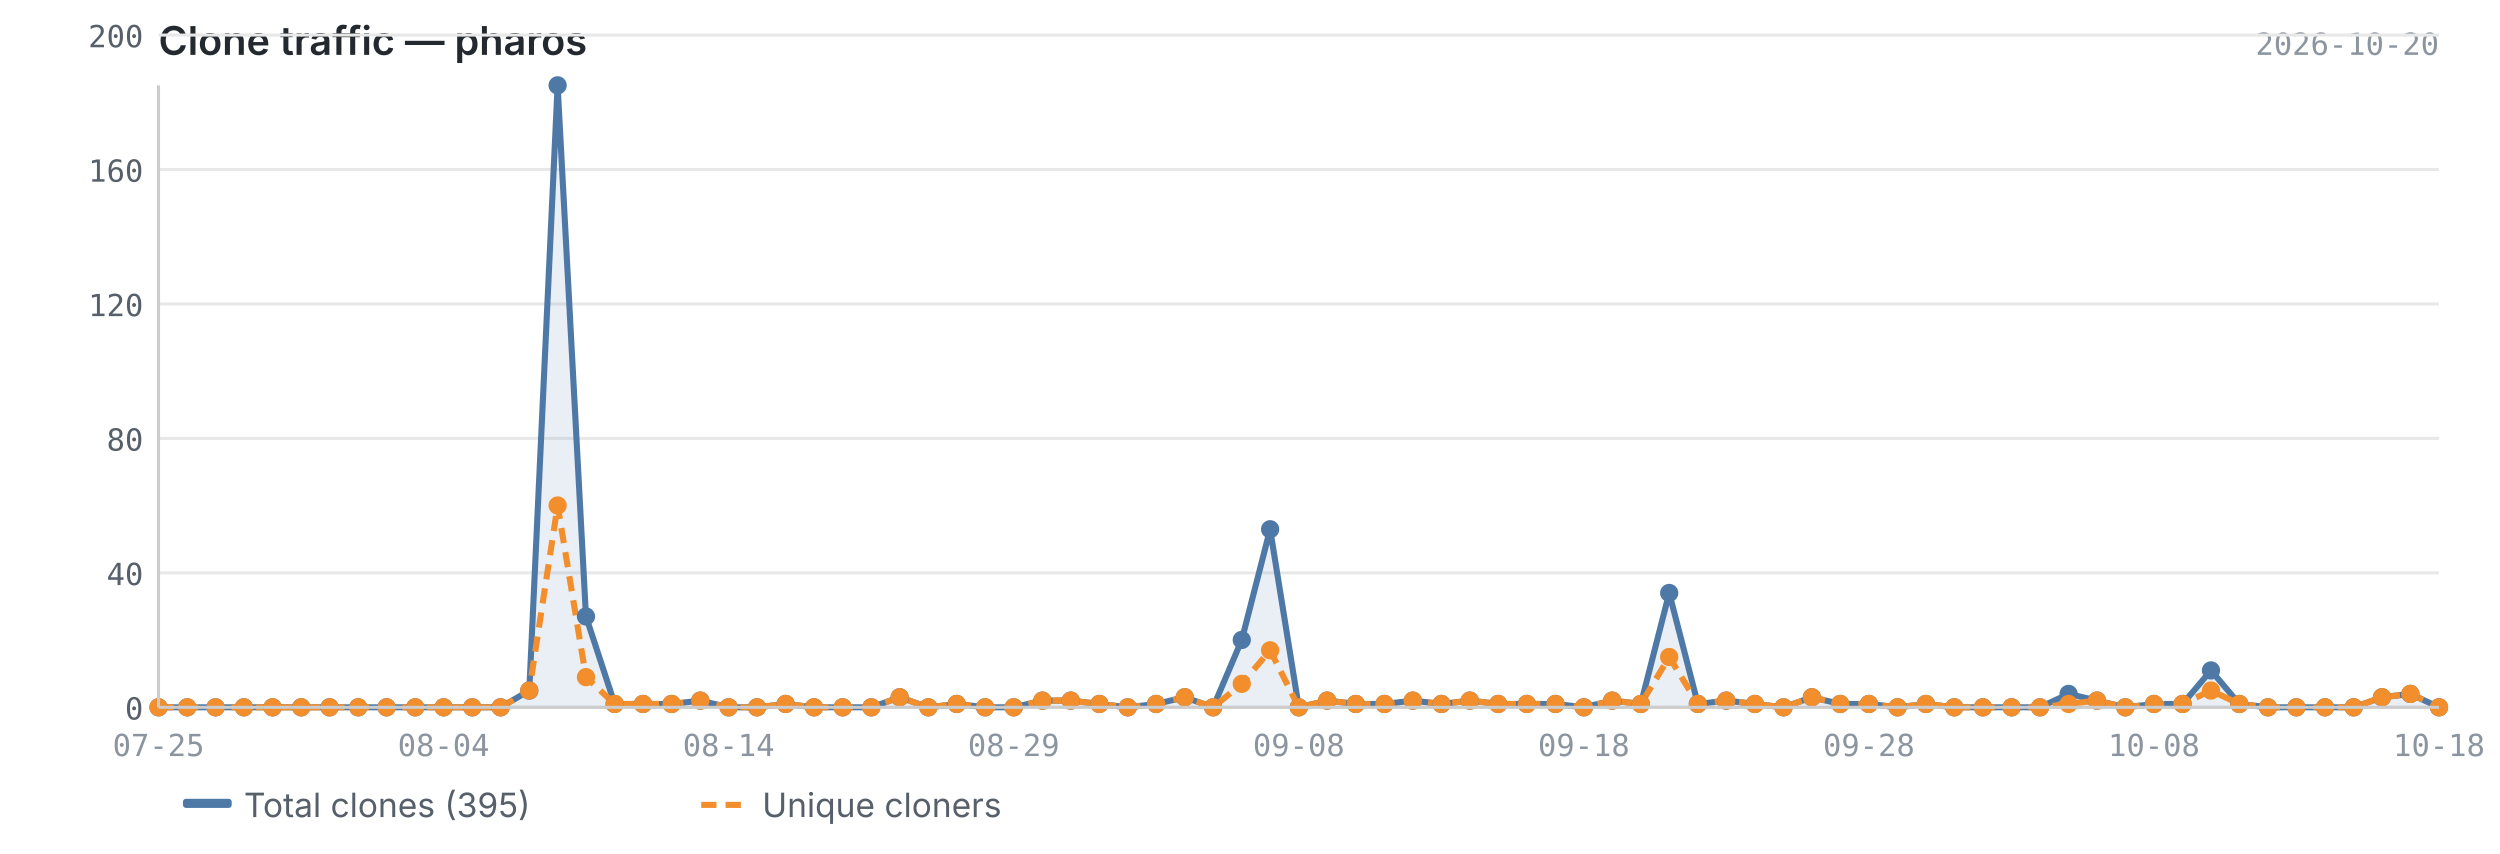
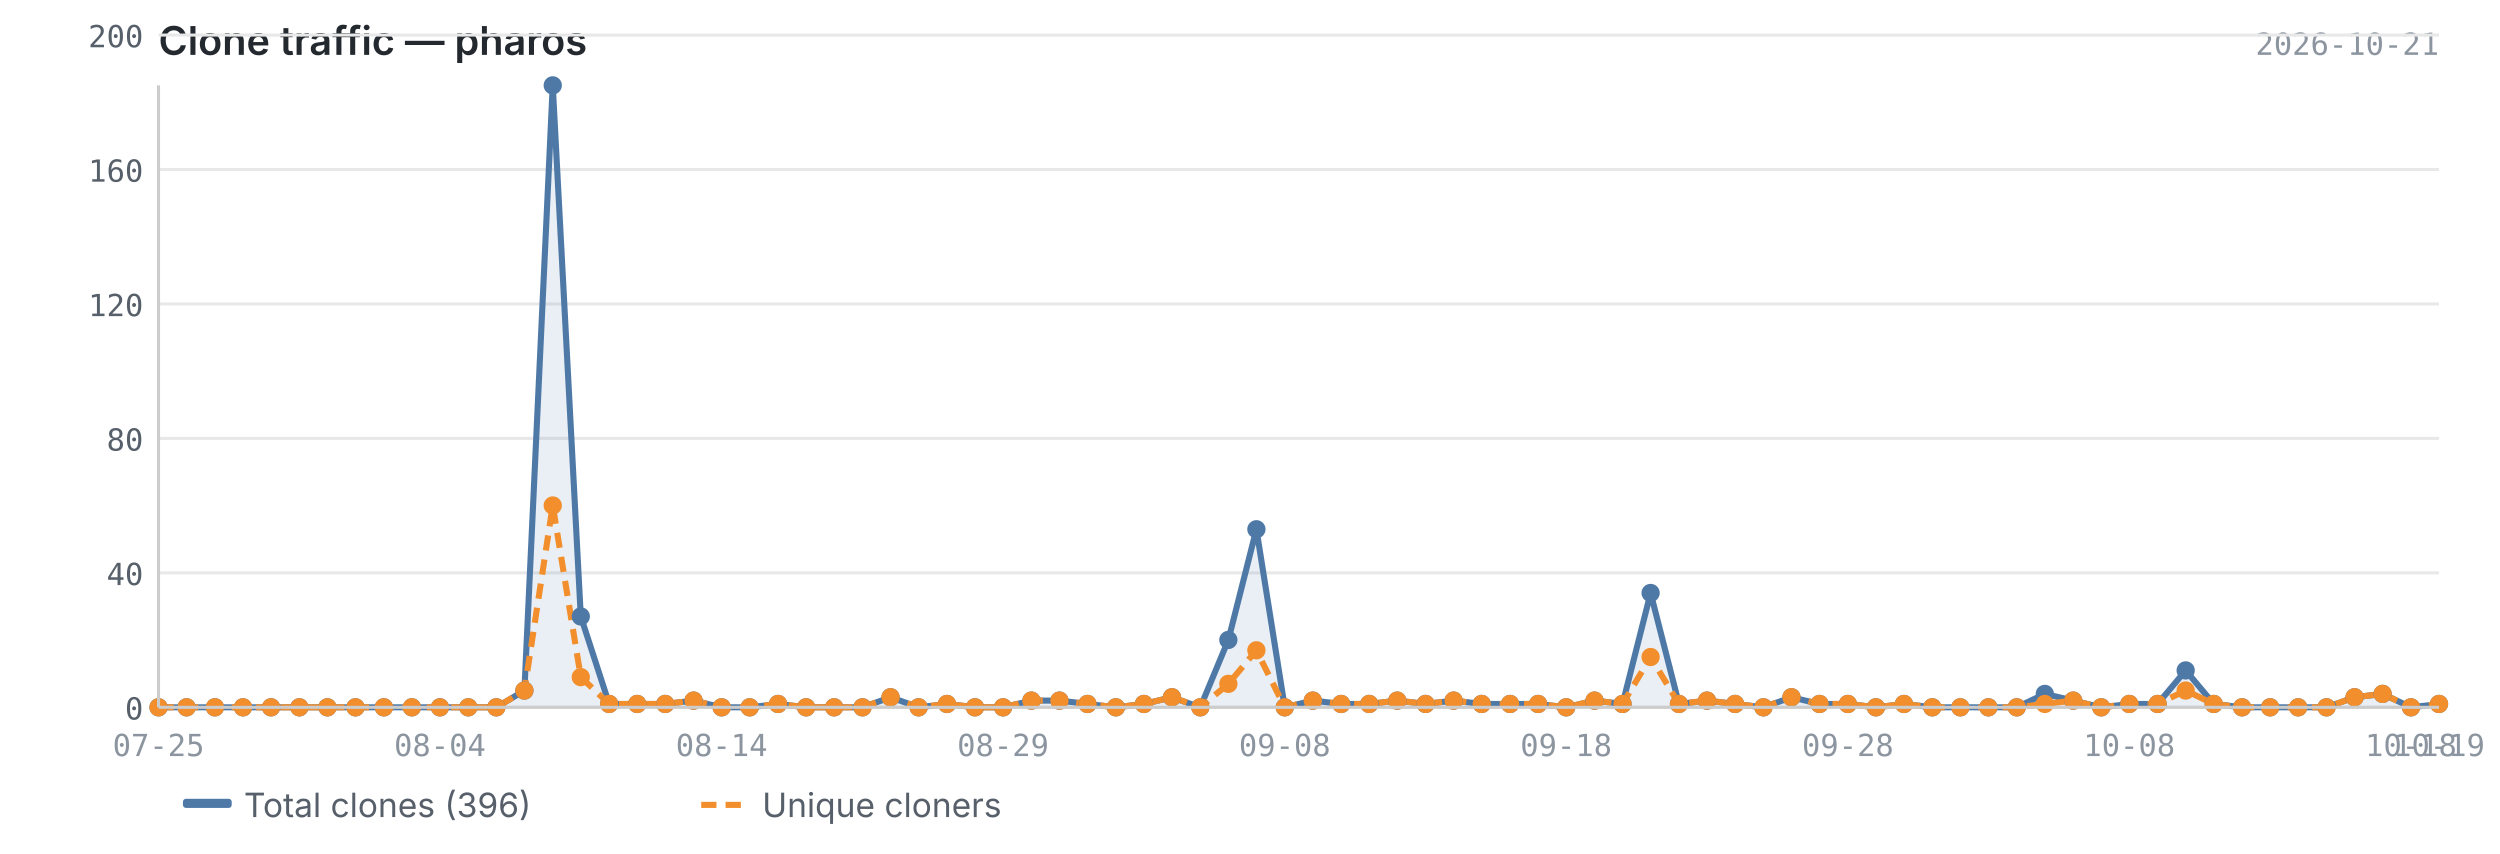
<svg xmlns="http://www.w3.org/2000/svg" viewBox="0 0 820 280" width="820" height="280">
  <text x="52" y="18" font-size="13" font-weight="600" fill="#24292f" font-family="-apple-system, BlinkMacSystemFont, 'Segoe UI', sans-serif">Clone traffic — pharos</text>
-   <text x="800" y="18" font-size="10" fill="#8c959f" font-family="ui-monospace, SFMono-Regular, 'SF Mono', Menlo, monospace" text-anchor="end">2026-10-20</text>
+   <text x="800" y="18" font-size="10" fill="#8c959f" font-family="ui-monospace, SFMono-Regular, 'SF Mono', Menlo, monospace" text-anchor="end">2026-10-21</text>
  <line x1="52" y1="232.0" x2="800" y2="232.0" stroke="#e8e8e8" stroke-width="1" />
  <line x1="52" y1="187.9" x2="800" y2="187.9" stroke="#e8e8e8" stroke-width="1" />
  <line x1="52" y1="143.8" x2="800" y2="143.8" stroke="#e8e8e8" stroke-width="1" />
  <line x1="52" y1="99.7" x2="800" y2="99.7" stroke="#e8e8e8" stroke-width="1" />
  <line x1="52" y1="55.6" x2="800" y2="55.6" stroke="#e8e8e8" stroke-width="1" />
  <line x1="52" y1="11.5" x2="800" y2="11.5" stroke="#e8e8e8" stroke-width="1" />
-   <path d="M52.0,232.0 L52.0,232.0 L61.4,232.0 L70.7,232.0 L80.0,232.0 L89.4,232.0 L98.8,232.0 L108.1,232.0 L117.5,232.0 L126.8,232.0 L136.2,232.0 L145.5,232.0 L154.9,232.0 L164.2,232.0 L173.6,226.5 L182.9,28.0 L192.2,202.2 L201.6,230.9 L210.9,230.9 L220.3,230.9 L229.7,229.8 L239.0,232.0 L248.3,232.0 L257.7,230.9 L267.0,232.0 L276.4,232.0 L285.8,232.0 L295.1,228.7 L304.5,232.0 L313.8,230.9 L323.1,232.0 L332.5,232.0 L341.9,229.8 L351.2,229.8 L360.6,230.9 L369.9,232.0 L379.2,230.9 L388.6,228.7 L397.9,232.0 L407.3,209.9 L416.6,173.6 L426.0,232.0 L435.3,229.8 L444.7,230.9 L454.1,230.9 L463.4,229.8 L472.8,230.9 L482.1,229.8 L491.4,230.9 L500.8,230.9 L510.2,230.9 L519.5,232.0 L528.8,229.8 L538.2,230.9 L547.5,194.5 L556.9,230.9 L566.2,229.8 L575.6,230.9 L585.0,232.0 L594.3,228.7 L603.6,230.9 L613.0,230.9 L622.4,232.0 L631.7,230.9 L641.0,232.0 L650.4,232.0 L659.8,232.0 L669.1,232.0 L678.5,227.6 L687.8,229.8 L697.1,232.0 L706.5,230.9 L715.9,230.9 L725.2,219.9 L734.5,230.9 L743.9,232.0 L753.2,232.0 L762.6,232.0 L772.0,232.0 L781.3,228.7 L790.6,227.6 L800.0,232.0 L800.0,232.0 L52.0,232.0Z" fill="#4e79a7" opacity="0.12" />
-   <polyline points="52.0,232.0 61.4,232.0 70.7,232.0 80.0,232.0 89.4,232.0 98.8,232.0 108.1,232.0 117.5,232.0 126.8,232.0 136.2,232.0 145.5,232.0 154.9,232.0 164.2,232.0 173.6,226.5 182.9,28.0 192.2,202.2 201.6,230.9 210.9,230.9 220.3,230.9 229.7,229.8 239.0,232.0 248.3,232.0 257.7,230.9 267.0,232.0 276.4,232.0 285.8,232.0 295.1,228.7 304.5,232.0 313.8,230.9 323.1,232.0 332.5,232.0 341.9,229.8 351.2,229.8 360.6,230.9 369.9,232.0 379.2,230.9 388.6,228.7 397.9,232.0 407.3,209.9 416.6,173.6 426.0,232.0 435.3,229.8 444.7,230.9 454.1,230.9 463.4,229.8 472.8,230.9 482.1,229.8 491.4,230.9 500.8,230.9 510.2,230.9 519.5,232.0 528.8,229.8 538.2,230.9 547.5,194.5 556.9,230.9 566.2,229.8 575.6,230.9 585.0,232.0 594.3,228.7 603.6,230.9 613.0,230.9 622.4,232.0 631.7,230.9 641.0,232.0 650.4,232.0 659.8,232.0 669.1,232.0 678.5,227.6 687.8,229.8 697.1,232.0 706.5,230.9 715.9,230.9 725.2,219.9 734.5,230.9 743.9,232.0 753.2,232.0 762.6,232.0 772.0,232.0 781.3,228.7 790.6,227.6 800.0,232.0" fill="none" stroke="#4e79a7" stroke-width="2" stroke-linejoin="round" />
-   <polyline points="52.0,232.0 61.4,232.0 70.7,232.0 80.0,232.0 89.4,232.0 98.8,232.0 108.1,232.0 117.5,232.0 126.8,232.0 136.2,232.0 145.5,232.0 154.9,232.0 164.2,232.0 173.6,226.5 182.9,165.8 192.2,222.1 201.6,230.9 210.9,230.9 220.3,230.9 229.7,229.8 239.0,232.0 248.3,232.0 257.7,230.9 267.0,232.0 276.4,232.0 285.8,232.0 295.1,228.7 304.5,232.0 313.8,230.9 323.1,232.0 332.5,232.0 341.9,229.8 351.2,229.8 360.6,230.9 369.9,232.0 379.2,230.9 388.6,228.7 397.9,232.0 407.3,224.3 416.6,213.3 426.0,232.0 435.3,229.8 444.7,230.9 454.1,230.9 463.4,229.8 472.8,230.9 482.1,229.8 491.4,230.9 500.8,230.9 510.2,230.9 519.5,232.0 528.8,229.8 538.2,230.9 547.5,215.5 556.9,230.9 566.2,229.8 575.6,230.9 585.0,232.0 594.3,228.7 603.6,230.9 613.0,230.9 622.4,232.0 631.7,230.9 641.0,232.0 650.4,232.0 659.8,232.0 669.1,232.0 678.5,230.9 687.8,229.8 697.1,232.0 706.5,230.9 715.9,230.9 725.2,226.5 734.5,230.9 743.9,232.0 753.2,232.0 762.6,232.0 772.0,232.0 781.3,228.7 790.6,227.6 800.0,232.0" fill="none" stroke="#f28e2b" stroke-width="2" stroke-linejoin="round" stroke-dasharray="5,3" />
+   <path d="M52.0,232.0 L52.0,232.0 L61.2,232.0 L70.5,232.0 L79.7,232.0 L88.9,232.0 L98.2,232.0 L107.4,232.0 L116.6,232.0 L125.9,232.0 L135.1,232.0 L144.3,232.0 L153.6,232.0 L162.8,232.0 L172.0,226.5 L181.3,28.0 L190.5,202.2 L199.8,230.9 L209.0,230.9 L218.2,230.9 L227.5,229.8 L236.7,232.0 L245.9,232.0 L255.2,230.9 L264.4,232.0 L273.6,232.0 L282.9,232.0 L292.1,228.7 L301.3,232.0 L310.6,230.9 L319.8,232.0 L329.0,232.0 L338.3,229.8 L347.5,229.8 L356.7,230.9 L366.0,232.0 L375.2,230.9 L384.4,228.7 L393.7,232.0 L402.9,209.9 L412.1,173.6 L421.4,232.0 L430.6,229.8 L439.9,230.9 L449.1,230.9 L458.3,229.8 L467.6,230.9 L476.8,229.8 L486.0,230.9 L495.3,230.9 L504.5,230.9 L513.7,232.0 L523.0,229.8 L532.2,230.9 L541.4,194.5 L550.7,230.9 L559.9,229.8 L569.1,230.9 L578.4,232.0 L587.6,228.7 L596.8,230.9 L606.1,230.9 L615.3,232.0 L624.5,230.9 L633.8,232.0 L643.0,232.0 L652.2,232.0 L661.5,232.0 L670.7,227.6 L680.0,229.8 L689.2,232.0 L698.4,230.9 L707.7,230.9 L716.9,219.9 L726.1,230.9 L735.4,232.0 L744.6,232.0 L753.8,232.0 L763.1,232.0 L772.3,228.7 L781.5,227.6 L790.8,232.0 L800.0,230.9 L800.0,232.0 L52.0,232.0Z" fill="#4e79a7" opacity="0.12" />
+   <polyline points="52.0,232.0 61.2,232.0 70.5,232.0 79.7,232.0 88.9,232.0 98.2,232.0 107.4,232.0 116.6,232.0 125.9,232.0 135.1,232.0 144.3,232.0 153.6,232.0 162.8,232.0 172.0,226.5 181.3,28.0 190.5,202.2 199.8,230.9 209.0,230.9 218.2,230.9 227.5,229.8 236.7,232.0 245.9,232.0 255.2,230.9 264.4,232.0 273.6,232.0 282.9,232.0 292.1,228.7 301.3,232.0 310.6,230.9 319.8,232.0 329.0,232.0 338.3,229.8 347.5,229.8 356.7,230.9 366.0,232.0 375.2,230.9 384.4,228.7 393.7,232.0 402.9,209.9 412.1,173.6 421.4,232.0 430.6,229.8 439.9,230.9 449.1,230.9 458.3,229.8 467.6,230.9 476.8,229.8 486.0,230.9 495.3,230.9 504.5,230.9 513.7,232.0 523.0,229.8 532.2,230.9 541.4,194.5 550.7,230.9 559.9,229.8 569.1,230.9 578.4,232.0 587.6,228.7 596.8,230.9 606.1,230.9 615.3,232.0 624.5,230.9 633.8,232.0 643.0,232.0 652.2,232.0 661.5,232.0 670.7,227.6 680.0,229.8 689.2,232.0 698.4,230.9 707.7,230.9 716.9,219.9 726.1,230.9 735.4,232.0 744.6,232.0 753.8,232.0 763.1,232.0 772.3,228.7 781.5,227.6 790.8,232.0 800.0,230.9" fill="none" stroke="#4e79a7" stroke-width="2" stroke-linejoin="round" />
+   <polyline points="52.0,232.0 61.2,232.0 70.5,232.0 79.7,232.0 88.9,232.0 98.2,232.0 107.4,232.0 116.6,232.0 125.9,232.0 135.1,232.0 144.3,232.0 153.6,232.0 162.8,232.0 172.0,226.5 181.3,165.8 190.5,222.1 199.8,230.9 209.0,230.9 218.2,230.9 227.5,229.8 236.7,232.0 245.9,232.0 255.2,230.9 264.4,232.0 273.6,232.0 282.9,232.0 292.1,228.7 301.3,232.0 310.6,230.9 319.8,232.0 329.0,232.0 338.3,229.8 347.5,229.8 356.7,230.9 366.0,232.0 375.2,230.9 384.4,228.7 393.7,232.0 402.9,224.3 412.1,213.3 421.4,232.0 430.6,229.8 439.9,230.9 449.1,230.9 458.3,229.8 467.6,230.9 476.8,229.8 486.0,230.9 495.3,230.9 504.5,230.9 513.7,232.0 523.0,229.8 532.2,230.9 541.4,215.5 550.7,230.9 559.9,229.8 569.1,230.9 578.4,232.0 587.6,228.7 596.8,230.9 606.1,230.9 615.3,232.0 624.5,230.9 633.8,232.0 643.0,232.0 652.2,232.0 661.5,232.0 670.7,230.9 680.0,229.8 689.2,232.0 698.4,230.9 707.7,230.9 716.9,226.5 726.1,230.9 735.4,232.0 744.6,232.0 753.8,232.0 763.1,232.0 772.3,228.7 781.5,227.6 790.8,232.0 800.0,230.9" fill="none" stroke="#f28e2b" stroke-width="2" stroke-linejoin="round" stroke-dasharray="5,3" />
  <circle cx="52.0" cy="232.0" r="3" fill="#4e79a7" />
-   <circle cx="61.4" cy="232.0" r="3" fill="#4e79a7" />
-   <circle cx="70.7" cy="232.0" r="3" fill="#4e79a7" />
-   <circle cx="80.0" cy="232.0" r="3" fill="#4e79a7" />
-   <circle cx="89.4" cy="232.0" r="3" fill="#4e79a7" />
-   <circle cx="98.8" cy="232.0" r="3" fill="#4e79a7" />
-   <circle cx="108.1" cy="232.0" r="3" fill="#4e79a7" />
-   <circle cx="117.5" cy="232.0" r="3" fill="#4e79a7" />
-   <circle cx="126.8" cy="232.0" r="3" fill="#4e79a7" />
-   <circle cx="136.2" cy="232.0" r="3" fill="#4e79a7" />
-   <circle cx="145.5" cy="232.0" r="3" fill="#4e79a7" />
-   <circle cx="154.9" cy="232.0" r="3" fill="#4e79a7" />
-   <circle cx="164.2" cy="232.0" r="3" fill="#4e79a7" />
-   <circle cx="173.6" cy="226.5" r="3" fill="#4e79a7" />
-   <circle cx="182.9" cy="28.0" r="3" fill="#4e79a7" />
-   <circle cx="192.2" cy="202.2" r="3" fill="#4e79a7" />
-   <circle cx="201.6" cy="230.9" r="3" fill="#4e79a7" />
-   <circle cx="210.9" cy="230.9" r="3" fill="#4e79a7" />
-   <circle cx="220.3" cy="230.9" r="3" fill="#4e79a7" />
-   <circle cx="229.7" cy="229.8" r="3" fill="#4e79a7" />
-   <circle cx="239.0" cy="232.0" r="3" fill="#4e79a7" />
-   <circle cx="248.3" cy="232.0" r="3" fill="#4e79a7" />
-   <circle cx="257.7" cy="230.9" r="3" fill="#4e79a7" />
-   <circle cx="267.0" cy="232.0" r="3" fill="#4e79a7" />
-   <circle cx="276.4" cy="232.0" r="3" fill="#4e79a7" />
-   <circle cx="285.8" cy="232.0" r="3" fill="#4e79a7" />
-   <circle cx="295.1" cy="228.7" r="3" fill="#4e79a7" />
-   <circle cx="304.5" cy="232.0" r="3" fill="#4e79a7" />
-   <circle cx="313.8" cy="230.9" r="3" fill="#4e79a7" />
-   <circle cx="323.1" cy="232.0" r="3" fill="#4e79a7" />
-   <circle cx="332.5" cy="232.0" r="3" fill="#4e79a7" />
-   <circle cx="341.9" cy="229.8" r="3" fill="#4e79a7" />
-   <circle cx="351.2" cy="229.8" r="3" fill="#4e79a7" />
-   <circle cx="360.6" cy="230.9" r="3" fill="#4e79a7" />
-   <circle cx="369.9" cy="232.0" r="3" fill="#4e79a7" />
-   <circle cx="379.2" cy="230.9" r="3" fill="#4e79a7" />
-   <circle cx="388.6" cy="228.7" r="3" fill="#4e79a7" />
-   <circle cx="397.9" cy="232.0" r="3" fill="#4e79a7" />
-   <circle cx="407.3" cy="209.9" r="3" fill="#4e79a7" />
-   <circle cx="416.6" cy="173.6" r="3" fill="#4e79a7" />
-   <circle cx="426.0" cy="232.0" r="3" fill="#4e79a7" />
-   <circle cx="435.3" cy="229.8" r="3" fill="#4e79a7" />
-   <circle cx="444.7" cy="230.9" r="3" fill="#4e79a7" />
-   <circle cx="454.1" cy="230.9" r="3" fill="#4e79a7" />
-   <circle cx="463.4" cy="229.8" r="3" fill="#4e79a7" />
-   <circle cx="472.8" cy="230.9" r="3" fill="#4e79a7" />
-   <circle cx="482.1" cy="229.8" r="3" fill="#4e79a7" />
-   <circle cx="491.4" cy="230.9" r="3" fill="#4e79a7" />
-   <circle cx="500.8" cy="230.9" r="3" fill="#4e79a7" />
-   <circle cx="510.2" cy="230.9" r="3" fill="#4e79a7" />
-   <circle cx="519.5" cy="232.0" r="3" fill="#4e79a7" />
-   <circle cx="528.8" cy="229.8" r="3" fill="#4e79a7" />
-   <circle cx="538.2" cy="230.9" r="3" fill="#4e79a7" />
-   <circle cx="547.5" cy="194.5" r="3" fill="#4e79a7" />
-   <circle cx="556.9" cy="230.9" r="3" fill="#4e79a7" />
-   <circle cx="566.2" cy="229.8" r="3" fill="#4e79a7" />
-   <circle cx="575.6" cy="230.9" r="3" fill="#4e79a7" />
-   <circle cx="585.0" cy="232.0" r="3" fill="#4e79a7" />
-   <circle cx="594.3" cy="228.7" r="3" fill="#4e79a7" />
-   <circle cx="603.6" cy="230.9" r="3" fill="#4e79a7" />
-   <circle cx="613.0" cy="230.9" r="3" fill="#4e79a7" />
-   <circle cx="622.4" cy="232.0" r="3" fill="#4e79a7" />
-   <circle cx="631.7" cy="230.9" r="3" fill="#4e79a7" />
-   <circle cx="641.0" cy="232.0" r="3" fill="#4e79a7" />
-   <circle cx="650.4" cy="232.0" r="3" fill="#4e79a7" />
-   <circle cx="659.8" cy="232.0" r="3" fill="#4e79a7" />
-   <circle cx="669.1" cy="232.0" r="3" fill="#4e79a7" />
-   <circle cx="678.5" cy="227.6" r="3" fill="#4e79a7" />
-   <circle cx="687.8" cy="229.8" r="3" fill="#4e79a7" />
-   <circle cx="697.1" cy="232.0" r="3" fill="#4e79a7" />
-   <circle cx="706.5" cy="230.9" r="3" fill="#4e79a7" />
-   <circle cx="715.9" cy="230.9" r="3" fill="#4e79a7" />
-   <circle cx="725.2" cy="219.9" r="3" fill="#4e79a7" />
-   <circle cx="734.5" cy="230.9" r="3" fill="#4e79a7" />
-   <circle cx="743.9" cy="232.0" r="3" fill="#4e79a7" />
-   <circle cx="753.2" cy="232.0" r="3" fill="#4e79a7" />
-   <circle cx="762.6" cy="232.0" r="3" fill="#4e79a7" />
-   <circle cx="772.0" cy="232.0" r="3" fill="#4e79a7" />
-   <circle cx="781.3" cy="228.7" r="3" fill="#4e79a7" />
-   <circle cx="790.6" cy="227.6" r="3" fill="#4e79a7" />
-   <circle cx="800.0" cy="232.0" r="3" fill="#4e79a7" />
+   <circle cx="61.2" cy="232.0" r="3" fill="#4e79a7" />
+   <circle cx="70.5" cy="232.0" r="3" fill="#4e79a7" />
+   <circle cx="79.7" cy="232.0" r="3" fill="#4e79a7" />
+   <circle cx="88.9" cy="232.0" r="3" fill="#4e79a7" />
+   <circle cx="98.2" cy="232.0" r="3" fill="#4e79a7" />
+   <circle cx="107.4" cy="232.0" r="3" fill="#4e79a7" />
+   <circle cx="116.6" cy="232.0" r="3" fill="#4e79a7" />
+   <circle cx="125.9" cy="232.0" r="3" fill="#4e79a7" />
+   <circle cx="135.1" cy="232.0" r="3" fill="#4e79a7" />
+   <circle cx="144.3" cy="232.0" r="3" fill="#4e79a7" />
+   <circle cx="153.6" cy="232.0" r="3" fill="#4e79a7" />
+   <circle cx="162.8" cy="232.0" r="3" fill="#4e79a7" />
+   <circle cx="172.0" cy="226.5" r="3" fill="#4e79a7" />
+   <circle cx="181.3" cy="28.0" r="3" fill="#4e79a7" />
+   <circle cx="190.5" cy="202.2" r="3" fill="#4e79a7" />
+   <circle cx="199.8" cy="230.9" r="3" fill="#4e79a7" />
+   <circle cx="209.0" cy="230.9" r="3" fill="#4e79a7" />
+   <circle cx="218.2" cy="230.9" r="3" fill="#4e79a7" />
+   <circle cx="227.5" cy="229.8" r="3" fill="#4e79a7" />
+   <circle cx="236.7" cy="232.0" r="3" fill="#4e79a7" />
+   <circle cx="245.9" cy="232.0" r="3" fill="#4e79a7" />
+   <circle cx="255.2" cy="230.9" r="3" fill="#4e79a7" />
+   <circle cx="264.4" cy="232.0" r="3" fill="#4e79a7" />
+   <circle cx="273.6" cy="232.0" r="3" fill="#4e79a7" />
+   <circle cx="282.9" cy="232.0" r="3" fill="#4e79a7" />
+   <circle cx="292.1" cy="228.7" r="3" fill="#4e79a7" />
+   <circle cx="301.3" cy="232.0" r="3" fill="#4e79a7" />
+   <circle cx="310.6" cy="230.9" r="3" fill="#4e79a7" />
+   <circle cx="319.8" cy="232.0" r="3" fill="#4e79a7" />
+   <circle cx="329.0" cy="232.0" r="3" fill="#4e79a7" />
+   <circle cx="338.3" cy="229.8" r="3" fill="#4e79a7" />
+   <circle cx="347.5" cy="229.8" r="3" fill="#4e79a7" />
+   <circle cx="356.7" cy="230.9" r="3" fill="#4e79a7" />
+   <circle cx="366.0" cy="232.0" r="3" fill="#4e79a7" />
+   <circle cx="375.2" cy="230.9" r="3" fill="#4e79a7" />
+   <circle cx="384.4" cy="228.7" r="3" fill="#4e79a7" />
+   <circle cx="393.7" cy="232.0" r="3" fill="#4e79a7" />
+   <circle cx="402.9" cy="209.9" r="3" fill="#4e79a7" />
+   <circle cx="412.1" cy="173.6" r="3" fill="#4e79a7" />
+   <circle cx="421.4" cy="232.0" r="3" fill="#4e79a7" />
+   <circle cx="430.6" cy="229.8" r="3" fill="#4e79a7" />
+   <circle cx="439.9" cy="230.9" r="3" fill="#4e79a7" />
+   <circle cx="449.1" cy="230.9" r="3" fill="#4e79a7" />
+   <circle cx="458.3" cy="229.8" r="3" fill="#4e79a7" />
+   <circle cx="467.6" cy="230.9" r="3" fill="#4e79a7" />
+   <circle cx="476.8" cy="229.8" r="3" fill="#4e79a7" />
+   <circle cx="486.0" cy="230.9" r="3" fill="#4e79a7" />
+   <circle cx="495.3" cy="230.9" r="3" fill="#4e79a7" />
+   <circle cx="504.5" cy="230.9" r="3" fill="#4e79a7" />
+   <circle cx="513.7" cy="232.0" r="3" fill="#4e79a7" />
+   <circle cx="523.0" cy="229.8" r="3" fill="#4e79a7" />
+   <circle cx="532.2" cy="230.9" r="3" fill="#4e79a7" />
+   <circle cx="541.4" cy="194.5" r="3" fill="#4e79a7" />
+   <circle cx="550.7" cy="230.9" r="3" fill="#4e79a7" />
+   <circle cx="559.9" cy="229.8" r="3" fill="#4e79a7" />
+   <circle cx="569.1" cy="230.9" r="3" fill="#4e79a7" />
+   <circle cx="578.4" cy="232.0" r="3" fill="#4e79a7" />
+   <circle cx="587.6" cy="228.7" r="3" fill="#4e79a7" />
+   <circle cx="596.8" cy="230.9" r="3" fill="#4e79a7" />
+   <circle cx="606.1" cy="230.9" r="3" fill="#4e79a7" />
+   <circle cx="615.3" cy="232.0" r="3" fill="#4e79a7" />
+   <circle cx="624.5" cy="230.9" r="3" fill="#4e79a7" />
+   <circle cx="633.8" cy="232.0" r="3" fill="#4e79a7" />
+   <circle cx="643.0" cy="232.0" r="3" fill="#4e79a7" />
+   <circle cx="652.2" cy="232.0" r="3" fill="#4e79a7" />
+   <circle cx="661.5" cy="232.0" r="3" fill="#4e79a7" />
+   <circle cx="670.7" cy="227.6" r="3" fill="#4e79a7" />
+   <circle cx="680.0" cy="229.8" r="3" fill="#4e79a7" />
+   <circle cx="689.2" cy="232.0" r="3" fill="#4e79a7" />
+   <circle cx="698.4" cy="230.9" r="3" fill="#4e79a7" />
+   <circle cx="707.7" cy="230.9" r="3" fill="#4e79a7" />
+   <circle cx="716.9" cy="219.9" r="3" fill="#4e79a7" />
+   <circle cx="726.1" cy="230.9" r="3" fill="#4e79a7" />
+   <circle cx="735.4" cy="232.0" r="3" fill="#4e79a7" />
+   <circle cx="744.6" cy="232.0" r="3" fill="#4e79a7" />
+   <circle cx="753.8" cy="232.0" r="3" fill="#4e79a7" />
+   <circle cx="763.1" cy="232.0" r="3" fill="#4e79a7" />
+   <circle cx="772.3" cy="228.7" r="3" fill="#4e79a7" />
+   <circle cx="781.5" cy="227.6" r="3" fill="#4e79a7" />
+   <circle cx="790.8" cy="232.0" r="3" fill="#4e79a7" />
+   <circle cx="800.0" cy="230.9" r="3" fill="#4e79a7" />
  <circle cx="52.0" cy="232.0" r="3" fill="#f28e2b" />
-   <circle cx="61.4" cy="232.0" r="3" fill="#f28e2b" />
-   <circle cx="70.7" cy="232.0" r="3" fill="#f28e2b" />
-   <circle cx="80.0" cy="232.0" r="3" fill="#f28e2b" />
-   <circle cx="89.4" cy="232.0" r="3" fill="#f28e2b" />
-   <circle cx="98.8" cy="232.0" r="3" fill="#f28e2b" />
-   <circle cx="108.1" cy="232.0" r="3" fill="#f28e2b" />
-   <circle cx="117.5" cy="232.0" r="3" fill="#f28e2b" />
-   <circle cx="126.8" cy="232.0" r="3" fill="#f28e2b" />
-   <circle cx="136.2" cy="232.0" r="3" fill="#f28e2b" />
-   <circle cx="145.5" cy="232.0" r="3" fill="#f28e2b" />
-   <circle cx="154.9" cy="232.0" r="3" fill="#f28e2b" />
-   <circle cx="164.2" cy="232.0" r="3" fill="#f28e2b" />
-   <circle cx="173.6" cy="226.5" r="3" fill="#f28e2b" />
-   <circle cx="182.9" cy="165.8" r="3" fill="#f28e2b" />
-   <circle cx="192.2" cy="222.1" r="3" fill="#f28e2b" />
-   <circle cx="201.6" cy="230.9" r="3" fill="#f28e2b" />
-   <circle cx="210.9" cy="230.9" r="3" fill="#f28e2b" />
-   <circle cx="220.3" cy="230.9" r="3" fill="#f28e2b" />
-   <circle cx="229.7" cy="229.8" r="3" fill="#f28e2b" />
-   <circle cx="239.0" cy="232.0" r="3" fill="#f28e2b" />
-   <circle cx="248.3" cy="232.0" r="3" fill="#f28e2b" />
-   <circle cx="257.7" cy="230.9" r="3" fill="#f28e2b" />
-   <circle cx="267.0" cy="232.0" r="3" fill="#f28e2b" />
-   <circle cx="276.4" cy="232.0" r="3" fill="#f28e2b" />
-   <circle cx="285.8" cy="232.0" r="3" fill="#f28e2b" />
-   <circle cx="295.1" cy="228.7" r="3" fill="#f28e2b" />
-   <circle cx="304.5" cy="232.0" r="3" fill="#f28e2b" />
-   <circle cx="313.8" cy="230.9" r="3" fill="#f28e2b" />
-   <circle cx="323.1" cy="232.0" r="3" fill="#f28e2b" />
-   <circle cx="332.5" cy="232.0" r="3" fill="#f28e2b" />
-   <circle cx="341.9" cy="229.8" r="3" fill="#f28e2b" />
-   <circle cx="351.2" cy="229.8" r="3" fill="#f28e2b" />
-   <circle cx="360.6" cy="230.9" r="3" fill="#f28e2b" />
-   <circle cx="369.9" cy="232.0" r="3" fill="#f28e2b" />
-   <circle cx="379.2" cy="230.9" r="3" fill="#f28e2b" />
-   <circle cx="388.6" cy="228.7" r="3" fill="#f28e2b" />
-   <circle cx="397.9" cy="232.0" r="3" fill="#f28e2b" />
-   <circle cx="407.3" cy="224.3" r="3" fill="#f28e2b" />
-   <circle cx="416.6" cy="213.3" r="3" fill="#f28e2b" />
-   <circle cx="426.0" cy="232.0" r="3" fill="#f28e2b" />
-   <circle cx="435.3" cy="229.8" r="3" fill="#f28e2b" />
-   <circle cx="444.7" cy="230.9" r="3" fill="#f28e2b" />
-   <circle cx="454.1" cy="230.9" r="3" fill="#f28e2b" />
-   <circle cx="463.4" cy="229.8" r="3" fill="#f28e2b" />
-   <circle cx="472.8" cy="230.9" r="3" fill="#f28e2b" />
-   <circle cx="482.1" cy="229.8" r="3" fill="#f28e2b" />
-   <circle cx="491.4" cy="230.9" r="3" fill="#f28e2b" />
-   <circle cx="500.8" cy="230.9" r="3" fill="#f28e2b" />
-   <circle cx="510.2" cy="230.9" r="3" fill="#f28e2b" />
-   <circle cx="519.5" cy="232.0" r="3" fill="#f28e2b" />
-   <circle cx="528.8" cy="229.8" r="3" fill="#f28e2b" />
-   <circle cx="538.2" cy="230.9" r="3" fill="#f28e2b" />
-   <circle cx="547.5" cy="215.5" r="3" fill="#f28e2b" />
-   <circle cx="556.9" cy="230.9" r="3" fill="#f28e2b" />
-   <circle cx="566.2" cy="229.8" r="3" fill="#f28e2b" />
-   <circle cx="575.6" cy="230.9" r="3" fill="#f28e2b" />
-   <circle cx="585.0" cy="232.0" r="3" fill="#f28e2b" />
-   <circle cx="594.3" cy="228.7" r="3" fill="#f28e2b" />
-   <circle cx="603.6" cy="230.9" r="3" fill="#f28e2b" />
-   <circle cx="613.0" cy="230.9" r="3" fill="#f28e2b" />
-   <circle cx="622.4" cy="232.0" r="3" fill="#f28e2b" />
-   <circle cx="631.7" cy="230.9" r="3" fill="#f28e2b" />
-   <circle cx="641.0" cy="232.0" r="3" fill="#f28e2b" />
-   <circle cx="650.4" cy="232.0" r="3" fill="#f28e2b" />
-   <circle cx="659.8" cy="232.0" r="3" fill="#f28e2b" />
-   <circle cx="669.1" cy="232.0" r="3" fill="#f28e2b" />
-   <circle cx="678.5" cy="230.9" r="3" fill="#f28e2b" />
-   <circle cx="687.8" cy="229.8" r="3" fill="#f28e2b" />
-   <circle cx="697.1" cy="232.0" r="3" fill="#f28e2b" />
-   <circle cx="706.5" cy="230.9" r="3" fill="#f28e2b" />
-   <circle cx="715.9" cy="230.9" r="3" fill="#f28e2b" />
-   <circle cx="725.2" cy="226.5" r="3" fill="#f28e2b" />
-   <circle cx="734.5" cy="230.9" r="3" fill="#f28e2b" />
-   <circle cx="743.9" cy="232.0" r="3" fill="#f28e2b" />
-   <circle cx="753.2" cy="232.0" r="3" fill="#f28e2b" />
-   <circle cx="762.6" cy="232.0" r="3" fill="#f28e2b" />
-   <circle cx="772.0" cy="232.0" r="3" fill="#f28e2b" />
-   <circle cx="781.3" cy="228.7" r="3" fill="#f28e2b" />
-   <circle cx="790.6" cy="227.6" r="3" fill="#f28e2b" />
-   <circle cx="800.0" cy="232.0" r="3" fill="#f28e2b" />
+   <circle cx="61.2" cy="232.0" r="3" fill="#f28e2b" />
+   <circle cx="70.5" cy="232.0" r="3" fill="#f28e2b" />
+   <circle cx="79.7" cy="232.0" r="3" fill="#f28e2b" />
+   <circle cx="88.9" cy="232.0" r="3" fill="#f28e2b" />
+   <circle cx="98.2" cy="232.0" r="3" fill="#f28e2b" />
+   <circle cx="107.4" cy="232.0" r="3" fill="#f28e2b" />
+   <circle cx="116.6" cy="232.0" r="3" fill="#f28e2b" />
+   <circle cx="125.9" cy="232.0" r="3" fill="#f28e2b" />
+   <circle cx="135.1" cy="232.0" r="3" fill="#f28e2b" />
+   <circle cx="144.3" cy="232.0" r="3" fill="#f28e2b" />
+   <circle cx="153.6" cy="232.0" r="3" fill="#f28e2b" />
+   <circle cx="162.8" cy="232.0" r="3" fill="#f28e2b" />
+   <circle cx="172.0" cy="226.5" r="3" fill="#f28e2b" />
+   <circle cx="181.3" cy="165.8" r="3" fill="#f28e2b" />
+   <circle cx="190.5" cy="222.1" r="3" fill="#f28e2b" />
+   <circle cx="199.8" cy="230.9" r="3" fill="#f28e2b" />
+   <circle cx="209.0" cy="230.9" r="3" fill="#f28e2b" />
+   <circle cx="218.2" cy="230.9" r="3" fill="#f28e2b" />
+   <circle cx="227.5" cy="229.8" r="3" fill="#f28e2b" />
+   <circle cx="236.7" cy="232.0" r="3" fill="#f28e2b" />
+   <circle cx="245.9" cy="232.0" r="3" fill="#f28e2b" />
+   <circle cx="255.2" cy="230.9" r="3" fill="#f28e2b" />
+   <circle cx="264.4" cy="232.0" r="3" fill="#f28e2b" />
+   <circle cx="273.6" cy="232.0" r="3" fill="#f28e2b" />
+   <circle cx="282.9" cy="232.0" r="3" fill="#f28e2b" />
+   <circle cx="292.1" cy="228.7" r="3" fill="#f28e2b" />
+   <circle cx="301.3" cy="232.0" r="3" fill="#f28e2b" />
+   <circle cx="310.6" cy="230.9" r="3" fill="#f28e2b" />
+   <circle cx="319.8" cy="232.0" r="3" fill="#f28e2b" />
+   <circle cx="329.0" cy="232.0" r="3" fill="#f28e2b" />
+   <circle cx="338.3" cy="229.8" r="3" fill="#f28e2b" />
+   <circle cx="347.5" cy="229.8" r="3" fill="#f28e2b" />
+   <circle cx="356.7" cy="230.9" r="3" fill="#f28e2b" />
+   <circle cx="366.0" cy="232.0" r="3" fill="#f28e2b" />
+   <circle cx="375.2" cy="230.9" r="3" fill="#f28e2b" />
+   <circle cx="384.4" cy="228.7" r="3" fill="#f28e2b" />
+   <circle cx="393.7" cy="232.0" r="3" fill="#f28e2b" />
+   <circle cx="402.9" cy="224.3" r="3" fill="#f28e2b" />
+   <circle cx="412.1" cy="213.3" r="3" fill="#f28e2b" />
+   <circle cx="421.4" cy="232.0" r="3" fill="#f28e2b" />
+   <circle cx="430.6" cy="229.8" r="3" fill="#f28e2b" />
+   <circle cx="439.9" cy="230.9" r="3" fill="#f28e2b" />
+   <circle cx="449.1" cy="230.9" r="3" fill="#f28e2b" />
+   <circle cx="458.3" cy="229.8" r="3" fill="#f28e2b" />
+   <circle cx="467.6" cy="230.9" r="3" fill="#f28e2b" />
+   <circle cx="476.8" cy="229.8" r="3" fill="#f28e2b" />
+   <circle cx="486.0" cy="230.9" r="3" fill="#f28e2b" />
+   <circle cx="495.3" cy="230.9" r="3" fill="#f28e2b" />
+   <circle cx="504.5" cy="230.9" r="3" fill="#f28e2b" />
+   <circle cx="513.7" cy="232.0" r="3" fill="#f28e2b" />
+   <circle cx="523.0" cy="229.8" r="3" fill="#f28e2b" />
+   <circle cx="532.2" cy="230.9" r="3" fill="#f28e2b" />
+   <circle cx="541.4" cy="215.5" r="3" fill="#f28e2b" />
+   <circle cx="550.7" cy="230.9" r="3" fill="#f28e2b" />
+   <circle cx="559.9" cy="229.8" r="3" fill="#f28e2b" />
+   <circle cx="569.1" cy="230.9" r="3" fill="#f28e2b" />
+   <circle cx="578.4" cy="232.0" r="3" fill="#f28e2b" />
+   <circle cx="587.6" cy="228.7" r="3" fill="#f28e2b" />
+   <circle cx="596.8" cy="230.9" r="3" fill="#f28e2b" />
+   <circle cx="606.1" cy="230.9" r="3" fill="#f28e2b" />
+   <circle cx="615.3" cy="232.0" r="3" fill="#f28e2b" />
+   <circle cx="624.5" cy="230.9" r="3" fill="#f28e2b" />
+   <circle cx="633.8" cy="232.0" r="3" fill="#f28e2b" />
+   <circle cx="643.0" cy="232.0" r="3" fill="#f28e2b" />
+   <circle cx="652.2" cy="232.0" r="3" fill="#f28e2b" />
+   <circle cx="661.5" cy="232.0" r="3" fill="#f28e2b" />
+   <circle cx="670.7" cy="230.9" r="3" fill="#f28e2b" />
+   <circle cx="680.0" cy="229.8" r="3" fill="#f28e2b" />
+   <circle cx="689.2" cy="232.0" r="3" fill="#f28e2b" />
+   <circle cx="698.4" cy="230.9" r="3" fill="#f28e2b" />
+   <circle cx="707.7" cy="230.9" r="3" fill="#f28e2b" />
+   <circle cx="716.9" cy="226.5" r="3" fill="#f28e2b" />
+   <circle cx="726.1" cy="230.9" r="3" fill="#f28e2b" />
+   <circle cx="735.4" cy="232.0" r="3" fill="#f28e2b" />
+   <circle cx="744.6" cy="232.0" r="3" fill="#f28e2b" />
+   <circle cx="753.8" cy="232.0" r="3" fill="#f28e2b" />
+   <circle cx="763.1" cy="232.0" r="3" fill="#f28e2b" />
+   <circle cx="772.3" cy="228.7" r="3" fill="#f28e2b" />
+   <circle cx="781.5" cy="227.6" r="3" fill="#f28e2b" />
+   <circle cx="790.8" cy="232.0" r="3" fill="#f28e2b" />
+   <circle cx="800.0" cy="230.9" r="3" fill="#f28e2b" />
  <line x1="52" y1="28" x2="52" y2="232" stroke="#cccccc" stroke-width="1" />
  <line x1="52" y1="232" x2="800" y2="232" stroke="#cccccc" stroke-width="1" />
  <text x="47" y="236.0" text-anchor="end" font-size="10" fill="#57606a" font-family="ui-monospace, SFMono-Regular, 'SF Mono', Menlo, monospace">0</text>
  <text x="47" y="191.9" text-anchor="end" font-size="10" fill="#57606a" font-family="ui-monospace, SFMono-Regular, 'SF Mono', Menlo, monospace">40</text>
  <text x="47" y="147.8" text-anchor="end" font-size="10" fill="#57606a" font-family="ui-monospace, SFMono-Regular, 'SF Mono', Menlo, monospace">80</text>
  <text x="47" y="103.7" text-anchor="end" font-size="10" fill="#57606a" font-family="ui-monospace, SFMono-Regular, 'SF Mono', Menlo, monospace">120</text>
  <text x="47" y="59.6" text-anchor="end" font-size="10" fill="#57606a" font-family="ui-monospace, SFMono-Regular, 'SF Mono', Menlo, monospace">160</text>
  <text x="47" y="15.5" text-anchor="end" font-size="10" fill="#57606a" font-family="ui-monospace, SFMono-Regular, 'SF Mono', Menlo, monospace">200</text>
  <text x="52.0" y="248" text-anchor="middle" font-size="10" fill="#8c959f" font-family="ui-monospace, SFMono-Regular, 'SF Mono', Menlo, monospace">07-25</text>
-   <text x="706.5" y="248" text-anchor="middle" font-size="10" fill="#8c959f" font-family="ui-monospace, SFMono-Regular, 'SF Mono', Menlo, monospace">10-08</text>
-   <text x="426.0" y="248" text-anchor="middle" font-size="10" fill="#8c959f" font-family="ui-monospace, SFMono-Regular, 'SF Mono', Menlo, monospace">09-08</text>
-   <text x="145.5" y="248" text-anchor="middle" font-size="10" fill="#8c959f" font-family="ui-monospace, SFMono-Regular, 'SF Mono', Menlo, monospace">08-04</text>
-   <text x="800.0" y="248" text-anchor="middle" font-size="10" fill="#8c959f" font-family="ui-monospace, SFMono-Regular, 'SF Mono', Menlo, monospace">10-18</text>
-   <text x="519.5" y="248" text-anchor="middle" font-size="10" fill="#8c959f" font-family="ui-monospace, SFMono-Regular, 'SF Mono', Menlo, monospace">09-18</text>
-   <text x="239.0" y="248" text-anchor="middle" font-size="10" fill="#8c959f" font-family="ui-monospace, SFMono-Regular, 'SF Mono', Menlo, monospace">08-14</text>
-   <text x="613.0" y="248" text-anchor="middle" font-size="10" fill="#8c959f" font-family="ui-monospace, SFMono-Regular, 'SF Mono', Menlo, monospace">09-28</text>
-   <text x="332.5" y="248" text-anchor="middle" font-size="10" fill="#8c959f" font-family="ui-monospace, SFMono-Regular, 'SF Mono', Menlo, monospace">08-29</text>
+   <text x="698.4" y="248" text-anchor="middle" font-size="10" fill="#8c959f" font-family="ui-monospace, SFMono-Regular, 'SF Mono', Menlo, monospace">10-08</text>
+   <text x="421.4" y="248" text-anchor="middle" font-size="10" fill="#8c959f" font-family="ui-monospace, SFMono-Regular, 'SF Mono', Menlo, monospace">09-08</text>
+   <text x="144.3" y="248" text-anchor="middle" font-size="10" fill="#8c959f" font-family="ui-monospace, SFMono-Regular, 'SF Mono', Menlo, monospace">08-04</text>
+   <text x="790.8" y="248" text-anchor="middle" font-size="10" fill="#8c959f" font-family="ui-monospace, SFMono-Regular, 'SF Mono', Menlo, monospace">10-18</text>
+   <text x="800.0" y="248" text-anchor="middle" font-size="10" fill="#8c959f" font-family="ui-monospace, SFMono-Regular, 'SF Mono', Menlo, monospace">10-19</text>
+   <text x="513.7" y="248" text-anchor="middle" font-size="10" fill="#8c959f" font-family="ui-monospace, SFMono-Regular, 'SF Mono', Menlo, monospace">09-18</text>
+   <text x="236.7" y="248" text-anchor="middle" font-size="10" fill="#8c959f" font-family="ui-monospace, SFMono-Regular, 'SF Mono', Menlo, monospace">08-14</text>
+   <text x="606.1" y="248" text-anchor="middle" font-size="10" fill="#8c959f" font-family="ui-monospace, SFMono-Regular, 'SF Mono', Menlo, monospace">09-28</text>
+   <text x="329.0" y="248" text-anchor="middle" font-size="10" fill="#8c959f" font-family="ui-monospace, SFMono-Regular, 'SF Mono', Menlo, monospace">08-29</text>
  <rect x="60" y="262" width="16" height="3" fill="#4e79a7" rx="1" />
-   <text x="80" y="268" font-size="11" fill="#57606a" font-family="-apple-system, BlinkMacSystemFont, 'Segoe UI', sans-serif">Total clones (395)</text>
+   <text x="80" y="268" font-size="11" fill="#57606a" font-family="-apple-system, BlinkMacSystemFont, 'Segoe UI', sans-serif">Total clones (396)</text>
  <line x1="230" y1="264" x2="246" y2="264" stroke="#f28e2b" stroke-width="2" stroke-dasharray="5,3" />
  <text x="250" y="268" font-size="11" fill="#57606a" font-family="-apple-system, BlinkMacSystemFont, 'Segoe UI', sans-serif">Unique cloners</text>
</svg>
